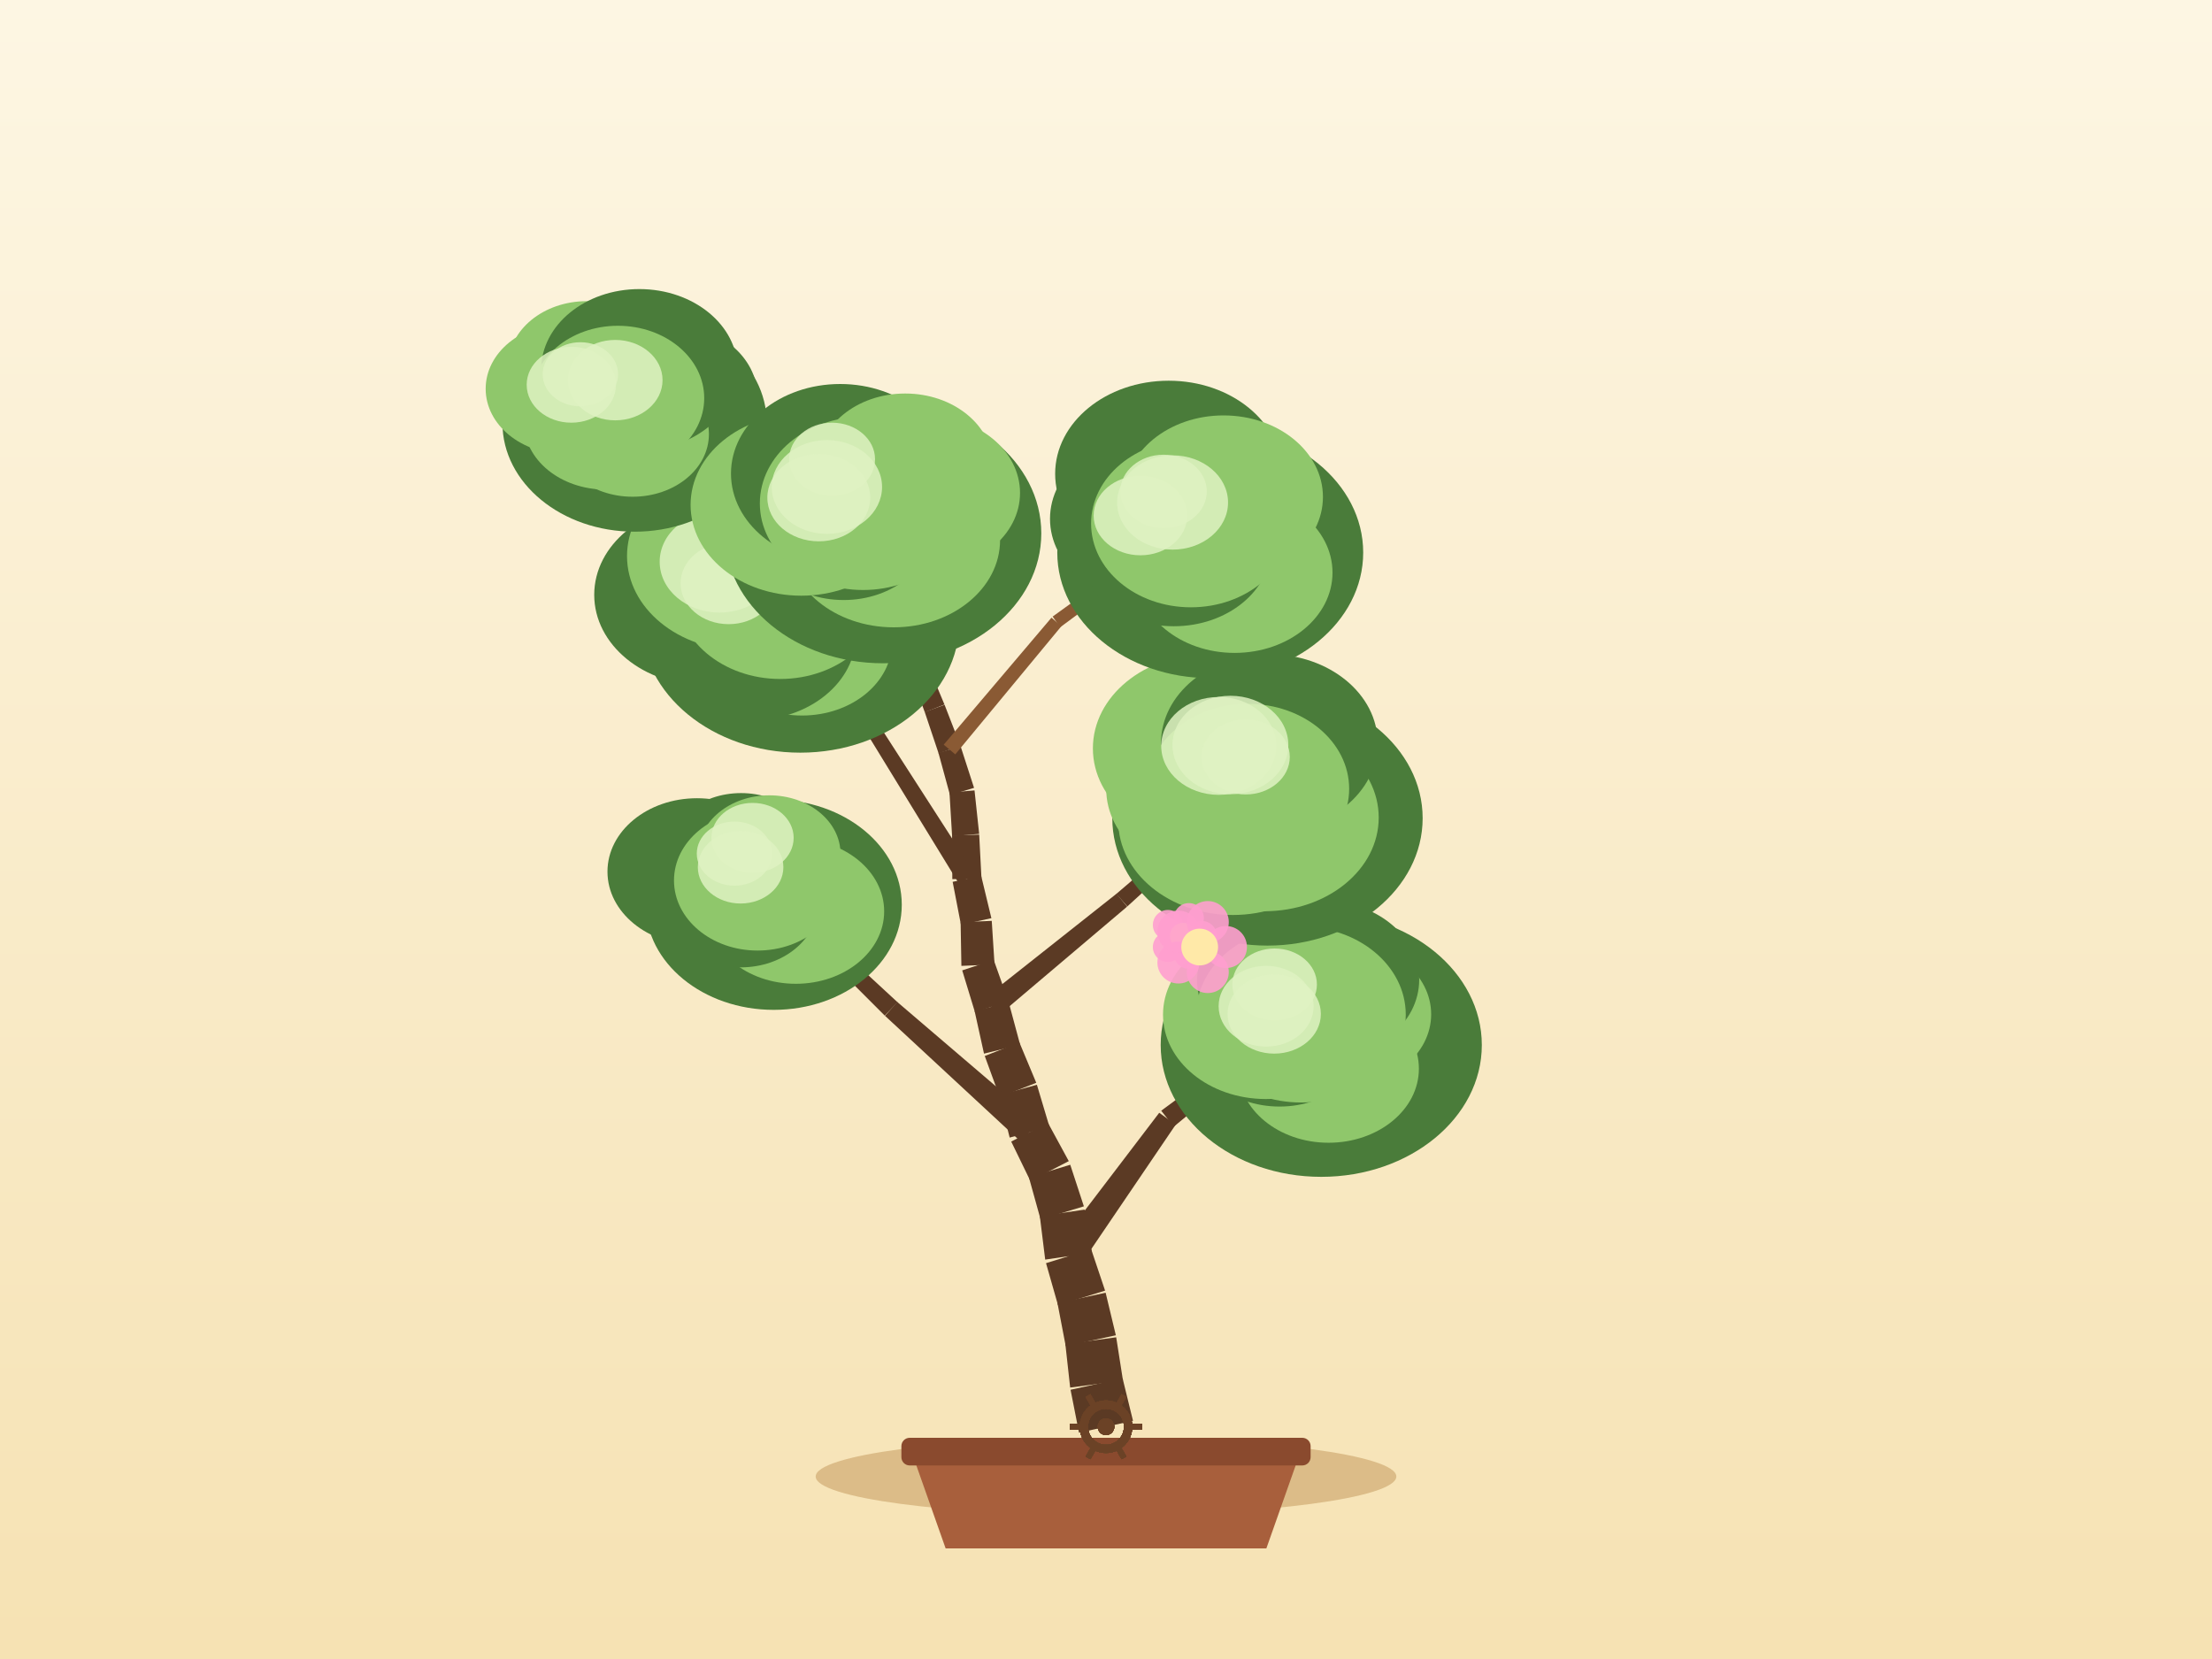
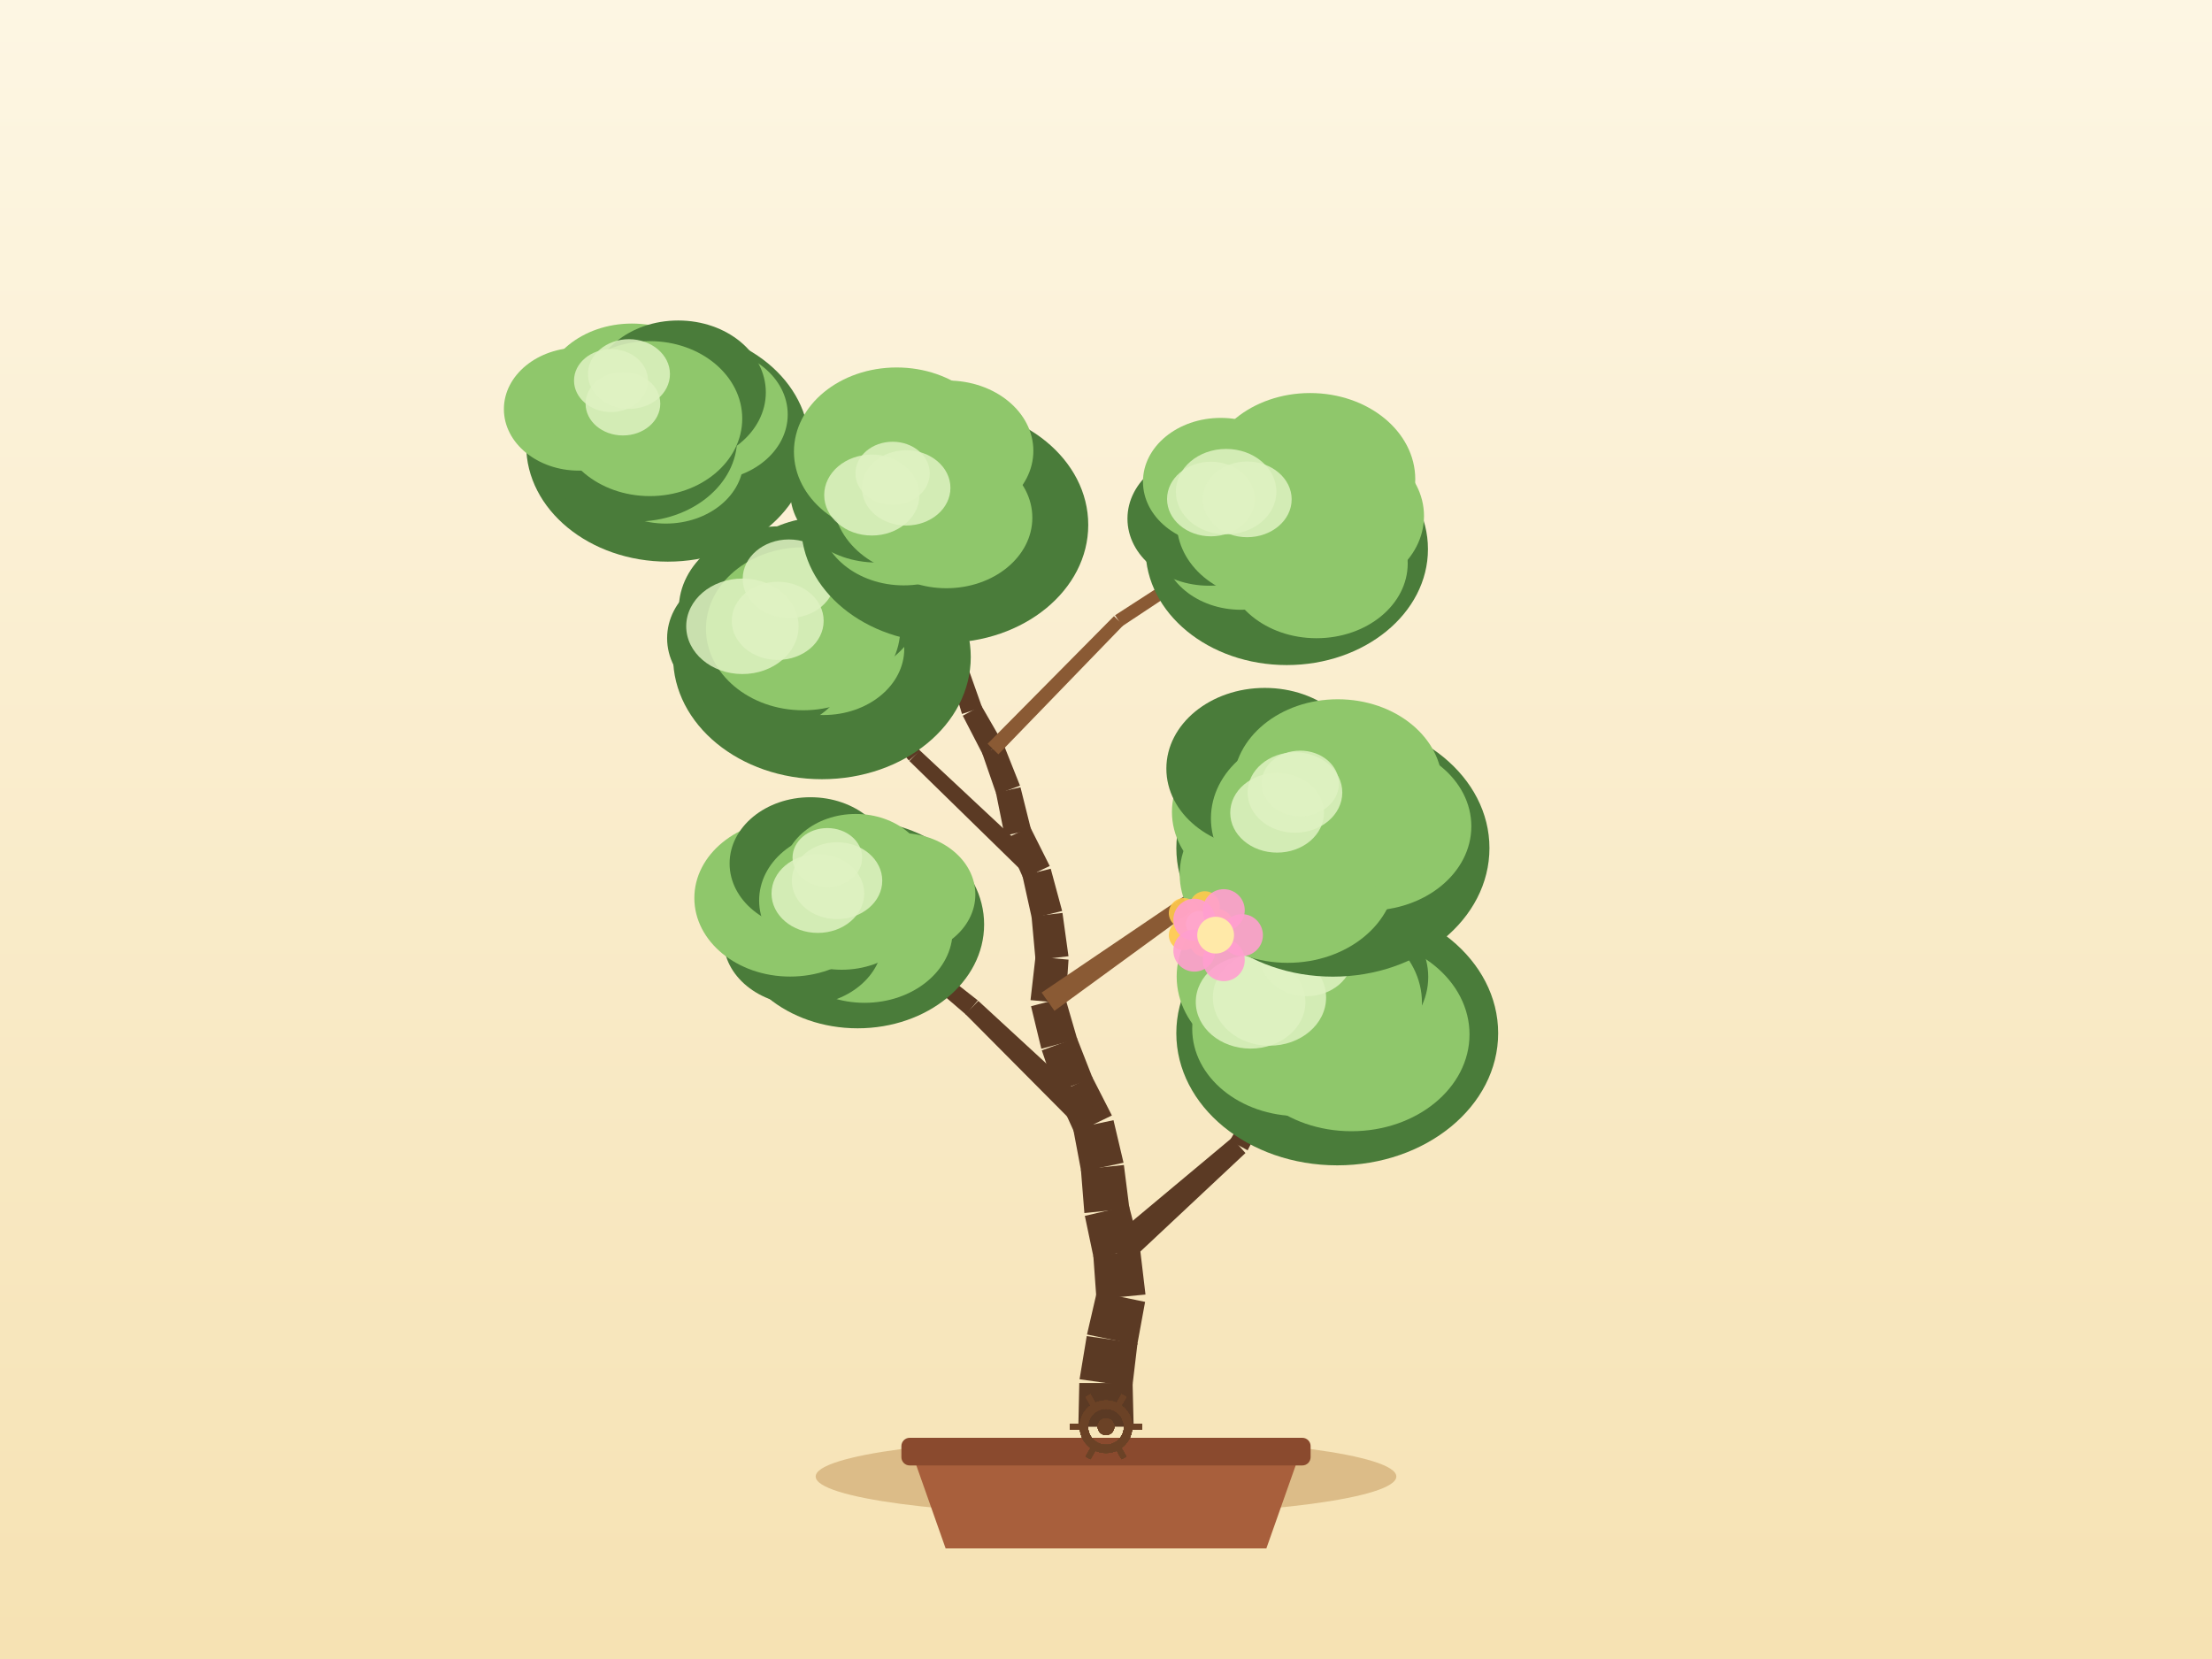
<svg xmlns="http://www.w3.org/2000/svg" width="800" height="600" viewBox="0 0 800 600">
  <defs>
    <linearGradient id="sky" x1="0" y1="0" x2="0" y2="1">
      <stop offset="0" stop-color="#fdf6e3" />
      <stop offset="1" stop-color="#f6e2b3" />
    </linearGradient>
  </defs>
  <rect x="0" y="0" width="800" height="600" fill="url(#sky)" />
  <ellipse cx="400" cy="534" rx="105" ry="14" fill="#c9a267" opacity="0.6" />
  <path d="M 330,526 L 342,560 L 458,560 L 470,526 Z" fill="#a85f3c" />
  <rect x="326" y="520" width="148" height="10" rx="3" fill="#8a4a2e" />
-   <path d="M 409.76,513.84 L 406,498.48 L 387.18,502.63 L 390.24,518.16 Z" fill="#5b3a24" />
-   <path d="M 406.14,499.28 L 403.69,483.65 L 385.3,486.1 L 387.04,501.83 Z" fill="#5b3a24" />
-   <path d="M 403.56,482.92 L 399.87,467.53 L 382.45,471.29 L 385.43,486.83 Z" fill="#5b3a24" />
-   <path d="M 399.67,466.77 L 394.63,451.77 L 378.31,456.84 L 382.65,472.06 Z" fill="#5b3a24" />
-   <path d="M 394.92,453.06 L 392.26,437.47 L 376.07,439.85 L 378.01,455.55 Z" fill="#5b3a24" />
-   <path d="M 392,436.29 L 387.07,421.25 L 372.11,425.78 L 376.34,441.02 Z" fill="#5b3a24" />
-   <path d="M 386.54,419.94 L 378.98,406.04 L 365.72,412.86 L 372.64,427.09 Z" fill="#5b3a24" />
-   <path d="M 379.54,407.48 L 375.01,392.32 L 361.33,396.07 L 365.16,411.42 Z" fill="#5b3a24" />
-   <path d="M 374.78,391.61 L 368.68,377.01 L 356.15,381.91 L 361.57,396.77 Z" fill="#5b3a24" />
-   <path d="M 368.95,377.86 L 364.84,362.58 L 352.47,365.61 L 355.88,381.06 Z" fill="#5b3a24" />
-   <path d="M 364.7,362.1 L 359.4,347.19 L 348,350.95 L 352.61,366.09 Z" fill="#5b3a24" />
-   <path d="M 359.69,348.83 L 358.68,333.04 L 347.42,333.5 L 347.7,349.32 Z" fill="#5b3a24" />
-   <path d="M 358.55,332.07 L 354.84,316.69 L 344.54,318.93 L 347.54,334.46 Z" fill="#5b3a24" />
-   <path d="M 354.96,317.66 L 354.14,301.86 L 344.33,302.14 L 344.42,317.96 Z" fill="#5b3a24" />
-   <path d="M 354.13,301.59 L 352.45,285.86 L 343.39,286.61 L 344.34,302.41 Z" fill="#5b3a24" />
-   <path d="M 352.28,284.94 L 347.41,269.88 L 339.4,272.27 L 343.57,287.53 Z" fill="#5b3a24" />
-   <path d="M 347.34,269.66 L 341.62,254.9 L 334.44,257.5 L 339.47,272.5 Z" fill="#5b3a24" />
-   <path d="M 341.58,254.8 L 335.46,240.21 L 329.03,242.74 L 334.47,257.6 Z" fill="#5b3a24" />
-   <path d="M 335.42,240.12 L 328.88,225.71 L 323.19,228.14 L 329.06,242.83 Z" fill="#5b3a24" />
-   <path d="M 328.75,225.45 L 320.85,211.74 L 316.06,214.35 L 323.32,228.41 Z" fill="#5b3a24" />
-   <path d="M 321.11,212.42 L 317.12,197.11 L 312.51,198.19 L 315.8,213.67 Z" fill="#5b3a24" />
-   <path d="M 317.15,197.25 L 314.13,181.72 L 310.18,182.4 L 312.49,198.05 Z" fill="#5b3a24" />
-   <path d="M 390.81,457.43 L 425.21,406.74 L 419.25,402.45 L 382.13,451.18 Z" fill="#5b3a24" />
-   <path d="M 424.49,407.49 L 471.74,368.52 L 469.28,365.36 L 419.97,401.7 Z" fill="#5b3a24" />
-   <path d="M 375.47,405.95 L 324.52,362.39 L 320.07,367.38 L 369.23,412.95 Z" fill="#5b3a24" />
-   <path d="M 324.61,362.47 L 275.37,316.99 L 272.59,319.87 L 319.97,367.3 Z" fill="#5b3a24" />
-   <path d="M 361.21,367.22 L 407.64,327.89 L 403.81,323.22 L 356.1,360.97 Z" fill="#5b3a24" />
-   <path d="M 407.72,327.82 L 452.64,286.78 L 449.99,283.78 L 403.73,323.29 Z" fill="#5b3a24" />
-   <path d="M 352.56,316.01 L 319.05,263.97 L 314.5,266.83 L 346.83,319.61 Z" fill="#5b3a24" />
-   <path d="M 319.01,263.89 L 283.84,212.96 L 280.52,215.2 L 314.54,266.9 Z" fill="#5b3a24" />
-   <path d="M 345.49,272.83 L 383.9,226.43 L 380.28,223.39 L 341.31,269.32 Z" fill="#8a5a34" />
-   <path d="M 383.48,226.82 L 431.9,190.98 L 429.53,187.75 L 380.69,223 Z" fill="#8a5a34" />
-   <path d="M 327.23,225.23 L 273.21,187.16 L 270.86,190.49 L 324.84,228.62 Z" fill="#5b3a24" />
-   <path d="M 273.42,187.33 L 224.84,142.52 L 222.13,145.46 L 270.65,190.32 Z" fill="#5b3a24" />
-   <ellipse cx="477.85" cy="377.94" rx="58.07" ry="47.68" fill="#4a7c3a" />
-   <ellipse cx="485.65" cy="366.83" rx="31.95" ry="26.2" fill="#8fc76b" />
-   <ellipse cx="480.5" cy="386.5" rx="32.66" ry="26.79" fill="#8fc76b" />
-   <ellipse cx="462.77" cy="374.18" rx="31.74" ry="26.02" fill="#4a7c3a" />
-   <ellipse cx="457.83" cy="366.97" rx="37.21" ry="30.51" fill="#8fc76b" />
-   <ellipse cx="464.89" cy="354.61" rx="31.97" ry="26.22" fill="#4a7c3a" />
-   <ellipse cx="478.46" cy="354.33" rx="34.81" ry="28.54" fill="#4a7c3a" />
-   <ellipse cx="470.51" cy="366.94" rx="37.9" ry="31.79" fill="#8fc76b" />
-   <ellipse cx="460.99" cy="356.04" rx="15.29" ry="13" fill="#dff2c2" opacity="0.85" />
-   <ellipse cx="457.91" cy="363.91" rx="17.18" ry="14.6" fill="#dff2c2" opacity="0.85" />
-   <ellipse cx="460.84" cy="366.72" rx="16.87" ry="14.34" fill="#dff2c2" opacity="0.85" />
-   <ellipse cx="279.83" cy="327.21" rx="46.31" ry="38.02" fill="#4a7c3a" />
-   <ellipse cx="290.14" cy="318.17" rx="25.48" ry="20.89" fill="#4a7c3a" />
-   <ellipse cx="287.82" cy="329.6" rx="31.95" ry="26.2" fill="#8fc76b" />
-   <ellipse cx="267.89" cy="327.05" rx="27.82" ry="22.81" fill="#4a7c3a" />
-   <ellipse cx="252.08" cy="315.24" rx="32.38" ry="26.55" fill="#4a7c3a" />
-   <ellipse cx="268.02" cy="308.63" rx="26.59" ry="21.8" fill="#4a7c3a" />
-   <ellipse cx="278.24" cy="308.75" rx="25.74" ry="21.11" fill="#8fc76b" />
-   <ellipse cx="273.98" cy="318.43" rx="30.22" ry="25.35" fill="#8fc76b" />
-   <ellipse cx="265.63" cy="308.72" rx="13.63" ry="11.59" fill="#dff2c2" opacity="0.85" />
-   <ellipse cx="272.17" cy="303.02" rx="14.87" ry="12.64" fill="#dff2c2" opacity="0.85" />
-   <ellipse cx="267.85" cy="313.62" rx="15.47" ry="13.15" fill="#dff2c2" opacity="0.85" />
-   <ellipse cx="458.4" cy="295.91" rx="56.12" ry="46.08" fill="#4a7c3a" />
-   <ellipse cx="478.6" cy="290.3" rx="33.88" ry="27.79" fill="#4a7c3a" />
-   <ellipse cx="457.32" cy="295.69" rx="41.31" ry="33.87" fill="#8fc76b" />
-   <ellipse cx="445.85" cy="296.96" rx="41.41" ry="33.96" fill="#8fc76b" />
-   <ellipse cx="438.89" cy="285.31" rx="38.81" ry="31.83" fill="#8fc76b" />
-   <ellipse cx="436.83" cy="270.66" rx="41.57" ry="34.08" fill="#8fc76b" />
-   <ellipse cx="459.08" cy="268.75" rx="39.18" ry="32.13" fill="#4a7c3a" />
-   <ellipse cx="451.31" cy="285.28" rx="36.63" ry="30.72" fill="#8fc76b" />
-   <ellipse cx="440.79" cy="269.77" rx="20.82" ry="17.7" fill="#dff2c2" opacity="0.85" />
-   <ellipse cx="444.99" cy="269.44" rx="20.95" ry="17.81" fill="#dff2c2" opacity="0.85" />
-   <ellipse cx="450.49" cy="273.75" rx="15.98" ry="13.58" fill="#dff2c2" opacity="0.85" />
-   <ellipse cx="289.45" cy="224.98" rx="57.52" ry="47.23" fill="#4a7c3a" />
-   <ellipse cx="307.78" cy="211.73" rx="34.58" ry="28.36" fill="#8fc76b" />
-   <ellipse cx="290.07" cy="232.08" rx="32.56" ry="26.7" fill="#8fc76b" />
-   <ellipse cx="271.98" cy="229.61" rx="37.61" ry="30.84" fill="#4a7c3a" />
-   <ellipse cx="254.81" cy="215.13" rx="39.9" ry="32.72" fill="#4a7c3a" />
-   <ellipse cx="268.34" cy="201.11" rx="41.57" ry="34.08" fill="#8fc76b" />
-   <ellipse cx="287.87" cy="201.41" rx="36.03" ry="29.54" fill="#4a7c3a" />
-   <ellipse cx="282.18" cy="214.08" rx="37.54" ry="31.48" fill="#8fc76b" />
-   <ellipse cx="278.22" cy="199.52" rx="14.54" ry="12.36" fill="#dff2c2" opacity="0.85" />
-   <ellipse cx="263.53" cy="210.97" rx="17.38" ry="14.77" fill="#dff2c2" opacity="0.85" />
-   <ellipse cx="260.2" cy="203.17" rx="21.62" ry="18.37" fill="#dff2c2" opacity="0.85" />
-   <ellipse cx="437.7" cy="199.84" rx="55.32" ry="45.42" fill="#4a7c3a" />
-   <ellipse cx="443.4" cy="189.01" rx="37.47" ry="30.72" fill="#4a7c3a" />
-   <ellipse cx="446.51" cy="207.09" rx="35.41" ry="29.04" fill="#8fc76b" />
-   <ellipse cx="424.5" cy="197.6" rx="35.23" ry="28.89" fill="#4a7c3a" />
-   <ellipse cx="416.46" cy="187.64" rx="36.71" ry="30.1" fill="#4a7c3a" />
-   <ellipse cx="422.67" cy="171.36" rx="41.06" ry="33.67" fill="#4a7c3a" />
-   <ellipse cx="442.51" cy="179.72" rx="35.95" ry="29.48" fill="#8fc76b" />
-   <ellipse cx="430.71" cy="189.36" rx="36.1" ry="30.28" fill="#8fc76b" />
-   <ellipse cx="412.45" cy="186.45" rx="16.92" ry="14.38" fill="#dff2c2" opacity="0.85" />
-   <ellipse cx="420.82" cy="177.73" rx="15.63" ry="13.28" fill="#dff2c2" opacity="0.85" />
-   <ellipse cx="424.08" cy="181.73" rx="20.06" ry="17.05" fill="#dff2c2" opacity="0.85" />
-   <ellipse cx="229.52" cy="153.04" rx="47.8" ry="39.25" fill="#4a7c3a" />
-   <ellipse cx="241.74" cy="143.58" rx="32.26" ry="26.45" fill="#4a7c3a" />
-   <ellipse cx="228.8" cy="157.02" rx="27.59" ry="22.63" fill="#8fc76b" />
-   <ellipse cx="218.98" cy="152.88" rx="29.47" ry="24.17" fill="#8fc76b" />
-   <ellipse cx="204.43" cy="140.61" rx="28.78" ry="23.6" fill="#8fc76b" />
-   <ellipse cx="212.23" cy="132.19" rx="28.38" ry="23.27" fill="#8fc76b" />
-   <ellipse cx="231.24" cy="133.69" rx="35.53" ry="29.14" fill="#4a7c3a" />
-   <ellipse cx="223.49" cy="143.99" rx="31.2" ry="26.17" fill="#8fc76b" />
-   <ellipse cx="222.51" cy="137.48" rx="17.11" ry="14.54" fill="#dff2c2" opacity="0.85" />
-   <ellipse cx="206.63" cy="139.15" rx="16.15" ry="13.72" fill="#dff2c2" opacity="0.85" />
-   <ellipse cx="209.91" cy="135.36" rx="13.64" ry="11.59" fill="#dff2c2" opacity="0.85" />
-   <ellipse cx="319.38" cy="192.9" rx="57.22" ry="46.98" fill="#4a7c3a" />
-   <ellipse cx="335.11" cy="178.27" rx="33.8" ry="27.72" fill="#8fc76b" />
-   <ellipse cx="323.21" cy="195.33" rx="38.48" ry="31.55" fill="#8fc76b" />
-   <ellipse cx="305.12" cy="190.58" rx="32.23" ry="26.43" fill="#4a7c3a" />
-   <ellipse cx="289.81" cy="182.6" rx="40.05" ry="32.84" fill="#8fc76b" />
-   <ellipse cx="303.87" cy="171.27" rx="39.5" ry="32.39" fill="#4a7c3a" />
-   <ellipse cx="327.38" cy="168.32" rx="31.71" ry="26" fill="#8fc76b" />
-   <ellipse cx="312.15" cy="182.06" rx="37.34" ry="31.32" fill="#8fc76b" />
-   <ellipse cx="300.93" cy="166.08" rx="15.54" ry="13.21" fill="#dff2c2" opacity="0.85" />
-   <ellipse cx="299.06" cy="176.12" rx="19.95" ry="16.96" fill="#dff2c2" opacity="0.85" />
-   <ellipse cx="296.13" cy="179.97" rx="18.61" ry="15.81" fill="#dff2c2" opacity="0.85" />
+   <path d="M 410,515.99 L 409.62,500.17 L 390.34,500.19 L 390,516.01 Z" fill="#5b3a24" />
+   <path d="M 409.52,501.54 L 411.39,485.83 L 393.03,483.21 L 390.44,498.82 Z" fill="#5b3a24" />
+   <path d="M 411.29,486.4 L 414.14,470.84 L 396.69,467.23 L 393.13,482.64 Z" fill="#5b3a24" />
+   <path d="M 414.28,468.19 L 412.42,452.48 L 395.41,454.09 L 396.55,469.88 Z" fill="#5b3a24" />
+   <path d="M 412.24,451.34 L 408.29,436.02 L 392.35,439.74 L 395.6,455.23 Z" fill="#5b3a24" />
+   <path d="M 408.46,437.04 L 406.47,421.34 L 390.92,422.95 L 392.18,438.72 Z" fill="#5b3a24" />
+   <path d="M 406.34,420.52 L 402.71,405.13 L 388.12,408.22 L 391.05,423.77 Z" fill="#5b3a24" />
+   <path d="M 402.13,403.43 L 394.93,389.34 L 382.16,395.51 L 388.7,409.91 Z" fill="#5b3a24" />
+   <path d="M 395.2,389.99 L 389.43,375.26 L 376.79,379.88 L 381.88,394.86 Z" fill="#5b3a24" />
+   <path d="M 389.61,375.84 L 385.19,360.65 L 372.89,363.92 L 376.61,379.3 Z" fill="#5b3a24" />
+   <path d="M 385.38,362.86 L 386.45,347.07 L 374.5,345.99 L 372.7,361.71 Z" fill="#5b3a24" />
+   <path d="M 386.43,345.84 L 384.26,330.17 L 373.07,331.46 L 374.51,347.21 Z" fill="#5b3a24" />
+   <path d="M 384.14,329.47 L 380.01,314.19 L 369.77,316.71 L 373.19,332.16 Z" fill="#5b3a24" />
+   <path d="M 379.65,313.2 L 372.55,299.06 L 363.68,303.26 L 370.12,317.71 Z" fill="#5b3a24" />
+   <path d="M 372.9,300.08 L 369.07,284.73 L 360.2,286.73 L 363.33,302.24 Z" fill="#5b3a24" />
+   <path d="M 368.9,284.15 L 363.05,269.44 L 355.21,272.35 L 360.38,287.31 Z" fill="#5b3a24" />
+   <path d="M 362.8,268.89 L 354.9,255.19 L 348.2,258.85 L 355.46,272.9 Z" fill="#5b3a24" />
+   <path d="M 355.18,255.82 L 349.89,240.91 L 343.33,243.07 L 347.92,258.21 Z" fill="#5b3a24" />
+   <path d="M 350.06,241.79 L 348.78,226.02 L 342.61,226.38 L 343.16,242.19 Z" fill="#5b3a24" />
+   <path d="M 348.74,225.7 L 345.81,210.15 L 340.43,211.03 L 342.64,226.7 Z" fill="#5b3a24" />
+   <path d="M 345.74,209.82 L 340.93,194.75 L 336.39,196.08 L 340.51,211.36 Z" fill="#5b3a24" />
+   <path d="M 340.96,194.88 L 337.05,179.55 L 333.15,180.45 L 336.35,195.95 Z" fill="#5b3a24" />
+   <path d="M 407.46,457.29 L 450.43,417.02 L 445.56,411.52 L 400.37,449.28 Z" fill="#5b3a24" />
+   <path d="M 451.22,416.03 L 478.04,363.6 L 474.53,361.68 L 444.78,412.5 Z" fill="#5b3a24" />
+   <path d="M 398.67,403.29 L 353.82,361.98 L 349.18,366.8 L 392.16,410.05 Z" fill="#5b3a24" />
+   <path d="M 353.63,361.8 L 305.67,324.13 L 303.13,327.23 L 349.38,366.97 Z" fill="#5b3a24" />
+   <path d="M 381.36,365.58 L 428.45,331.23 L 424.98,326.3 L 376.72,358.98 Z" fill="#8a5a34" />
+   <path d="M 428.41,331.26 L 476.03,297.65 L 473.78,294.35 L 425.02,326.27 Z" fill="#8a5a34" />
+   <path d="M 377.22,313.01 L 332.61,271.34 L 328.89,275.23 L 372.55,317.9 Z" fill="#5b3a24" />
+   <path d="M 332.77,271.51 L 291.97,226.09 L 288.96,228.73 L 328.73,275.06 Z" fill="#5b3a24" />
+   <path d="M 361.08,272.81 L 406.26,226.14 L 402.89,222.83 L 357.18,268.99 Z" fill="#8a5a34" />
+   <path d="M 405.87,226.47 L 460.02,190.59 L 457.83,187.25 L 403.28,222.51 Z" fill="#8a5a34" />
+   <path d="M 347.06,224.64 L 296.55,180.12 L 293.85,183.17 L 344.32,227.75 Z" fill="#5b3a24" />
+   <path d="M 296.11,179.82 L 235.93,149.61 L 234.14,153.19 L 294.29,183.46 Z" fill="#5b3a24" />
+   <ellipse cx="483.63" cy="373.67" rx="58.2" ry="47.79" fill="#4a7c3a" />
+   <ellipse cx="494.87" cy="364.4" rx="39.83" ry="32.66" fill="#4a7c3a" />
+   <ellipse cx="488.77" cy="374.1" rx="42.7" ry="35.02" fill="#8fc76b" />
+   <ellipse cx="469.72" cy="372.06" rx="38.54" ry="31.6" fill="#8fc76b" />
+   <ellipse cx="461.51" cy="361.67" rx="31.68" ry="25.98" fill="#8fc76b" />
+   <ellipse cx="466.5" cy="353.19" rx="40.94" ry="33.57" fill="#8fc76b" />
+   <ellipse cx="480.68" cy="353.33" rx="35.86" ry="29.41" fill="#4a7c3a" />
+   <ellipse cx="476.28" cy="362.64" rx="37.99" ry="31.86" fill="#8fc76b" />
+   <ellipse cx="452.3" cy="362.38" rx="19.83" ry="16.86" fill="#dff2c2" opacity="0.85" />
+   <ellipse cx="459.12" cy="360.79" rx="20.48" ry="17.41" fill="#dff2c2" opacity="0.85" />
+   <ellipse cx="472.44" cy="346.06" rx="16.75" ry="14.24" fill="#dff2c2" opacity="0.85" />
+   <ellipse cx="310.18" cy="334.35" rx="45.74" ry="37.55" fill="#4a7c3a" />
+   <ellipse cx="325.62" cy="323.51" rx="27.13" ry="22.25" fill="#8fc76b" />
+   <ellipse cx="312.68" cy="336.55" rx="31.86" ry="26.13" fill="#8fc76b" />
+   <ellipse cx="290.47" cy="339.91" rx="28.8" ry="23.61" fill="#4a7c3a" />
+   <ellipse cx="285.75" cy="324.79" rx="34.63" ry="28.4" fill="#8fc76b" />
+   <ellipse cx="293.1" cy="312.3" rx="29.23" ry="23.97" fill="#4a7c3a" />
+   <ellipse cx="309.48" cy="315.95" rx="26.31" ry="21.57" fill="#8fc76b" />
+   <ellipse cx="304.4" cy="325.68" rx="29.85" ry="25.04" fill="#8fc76b" />
+   <ellipse cx="302.73" cy="318.51" rx="16.35" ry="13.9" fill="#dff2c2" opacity="0.85" />
+   <ellipse cx="295.79" cy="323.15" rx="16.76" ry="14.25" fill="#dff2c2" opacity="0.85" />
+   <ellipse cx="299.22" cy="310.18" rx="12.59" ry="10.7" fill="#dff2c2" opacity="0.85" />
+   <ellipse cx="482.06" cy="306.73" rx="56.62" ry="46.49" fill="#4a7c3a" />
+   <ellipse cx="494.96" cy="298.84" rx="37.17" ry="30.48" fill="#8fc76b" />
+   <ellipse cx="482.79" cy="305.58" rx="33.94" ry="27.83" fill="#8fc76b" />
+   <ellipse cx="465.69" cy="316.21" rx="39.04" ry="32.01" fill="#8fc76b" />
+   <ellipse cx="461.59" cy="293.63" rx="37.74" ry="30.95" fill="#8fc76b" />
+   <ellipse cx="457.43" cy="277.98" rx="35.6" ry="29.19" fill="#4a7c3a" />
+   <ellipse cx="483.82" cy="283.9" rx="37.8" ry="31" fill="#8fc76b" />
+   <ellipse cx="474.9" cy="296" rx="36.95" ry="30.99" fill="#8fc76b" />
+   <ellipse cx="468.34" cy="286.62" rx="17.12" ry="14.55" fill="#dff2c2" opacity="0.85" />
+   <ellipse cx="461.88" cy="293.95" rx="16.95" ry="14.41" fill="#dff2c2" opacity="0.85" />
+   <ellipse cx="470.23" cy="283.38" rx="14" ry="11.9" fill="#dff2c2" opacity="0.85" />
+   <ellipse cx="297.26" cy="237.61" rx="53.83" ry="44.2" fill="#4a7c3a" />
+   <ellipse cx="315.92" cy="223.35" rx="31.5" ry="25.83" fill="#4a7c3a" />
+   <ellipse cx="297.82" cy="234.64" rx="29.22" ry="23.96" fill="#8fc76b" />
+   <ellipse cx="278.15" cy="240.46" rx="28.76" ry="23.58" fill="#4a7c3a" />
+   <ellipse cx="272.37" cy="230.83" rx="31.1" ry="25.5" fill="#4a7c3a" />
+   <ellipse cx="281.99" cy="220.27" rx="36.49" ry="29.92" fill="#4a7c3a" />
+   <ellipse cx="297.78" cy="216.61" rx="36.1" ry="29.6" fill="#4a7c3a" />
+   <ellipse cx="290.46" cy="227.41" rx="35.13" ry="29.47" fill="#8fc76b" />
+   <ellipse cx="268.5" cy="226.51" rx="20.32" ry="17.27" fill="#dff2c2" opacity="0.85" />
+   <ellipse cx="281.27" cy="224.54" rx="16.62" ry="14.13" fill="#dff2c2" opacity="0.85" />
+   <ellipse cx="285.32" cy="209.31" rx="16.71" ry="14.21" fill="#dff2c2" opacity="0.85" />
+   <ellipse cx="465.37" cy="198.6" rx="51.07" ry="41.93" fill="#4a7c3a" />
+   <ellipse cx="480.42" cy="186.62" rx="34.59" ry="28.37" fill="#8fc76b" />
+   <ellipse cx="476.13" cy="203.77" rx="32.99" ry="27.05" fill="#8fc76b" />
+   <ellipse cx="448.84" cy="197.14" rx="28.52" ry="23.39" fill="#8fc76b" />
+   <ellipse cx="437.33" cy="187.58" rx="29.57" ry="24.25" fill="#4a7c3a" />
+   <ellipse cx="441.48" cy="174.19" rx="28.11" ry="23.05" fill="#8fc76b" />
+   <ellipse cx="473.81" cy="173.34" rx="38.04" ry="31.19" fill="#8fc76b" />
+   <ellipse cx="458.92" cy="188.92" rx="33.33" ry="27.95" fill="#8fc76b" />
+   <ellipse cx="437.95" cy="180.48" rx="15.87" ry="13.49" fill="#dff2c2" opacity="0.85" />
+   <ellipse cx="443.44" cy="177.81" rx="18.18" ry="15.45" fill="#dff2c2" opacity="0.85" />
+   <ellipse cx="451.04" cy="180.6" rx="16.11" ry="13.69" fill="#dff2c2" opacity="0.85" />
+   <ellipse cx="241.5" cy="161.1" rx="51.19" ry="42.03" fill="#4a7c3a" />
+   <ellipse cx="255.69" cy="149.91" rx="29.2" ry="23.95" fill="#8fc76b" />
+   <ellipse cx="240.8" cy="166.32" rx="28.1" ry="23.04" fill="#8fc76b" />
+   <ellipse cx="229.99" cy="158.59" rx="36.62" ry="30.03" fill="#4a7c3a" />
+   <ellipse cx="209.37" cy="147.97" rx="27.13" ry="22.24" fill="#8fc76b" />
+   <ellipse cx="228.53" cy="143.65" rx="32.47" ry="26.63" fill="#8fc76b" />
+   <ellipse cx="245.28" cy="141.9" rx="31.69" ry="25.99" fill="#4a7c3a" />
+   <ellipse cx="235.03" cy="151.4" rx="33.41" ry="28.02" fill="#8fc76b" />
+   <ellipse cx="225.29" cy="146.01" rx="13.51" ry="11.48" fill="#dff2c2" opacity="0.85" />
+   <ellipse cx="220.98" cy="137.65" rx="13.38" ry="11.38" fill="#dff2c2" opacity="0.85" />
+   <ellipse cx="227.47" cy="135.28" rx="14.83" ry="12.61" fill="#dff2c2" opacity="0.85" />
+   <ellipse cx="341.66" cy="189.84" rx="51.92" ry="42.63" fill="#4a7c3a" />
+   <ellipse cx="347.97" cy="178.17" rx="31.89" ry="26.15" fill="#4a7c3a" />
+   <ellipse cx="342.27" cy="187.24" rx="31.09" ry="25.5" fill="#8fc76b" />
+   <ellipse cx="326.86" cy="186.73" rx="30.47" ry="24.98" fill="#8fc76b" />
+   <ellipse cx="317.1" cy="177.76" rx="31.33" ry="25.69" fill="#4a7c3a" />
+   <ellipse cx="324.29" cy="163.36" rx="37.15" ry="30.46" fill="#8fc76b" />
+   <ellipse cx="342.73" cy="163.05" rx="31" ry="25.42" fill="#8fc76b" />
+   <ellipse cx="335.1" cy="180" rx="33.89" ry="28.42" fill="#8fc76b" />
+   <ellipse cx="322.83" cy="171.18" rx="13.43" ry="11.42" fill="#dff2c2" opacity="0.85" />
+   <ellipse cx="327.73" cy="176.45" rx="16.01" ry="13.61" fill="#dff2c2" opacity="0.85" />
+   <ellipse cx="315.31" cy="179.04" rx="17.23" ry="14.64" fill="#dff2c2" opacity="0.85" />
  <g>
-     <circle cx="434.66" cy="338.51" r="5.43" fill="#ff9ecf" opacity="0.9" />
-     <circle cx="429.97" cy="344.97" r="5.43" fill="#ff9ecf" opacity="0.9" />
-     <circle cx="422.38" cy="342.5" r="5.43" fill="#ff9ecf" opacity="0.9" />
-     <circle cx="422.38" cy="334.52" r="5.43" fill="#ff9ecf" opacity="0.9" />
-     <circle cx="429.97" cy="332.05" r="5.43" fill="#ff9ecf" opacity="0.9" />
-     <circle cx="427.87" cy="338.51" r="4.75" fill="#ffe9a8" />
+     <circle cx="440.42" cy="334.21" r="5.43" fill="#ffc94d" opacity="0.9" />
+     <circle cx="435.73" cy="340.66" r="5.43" fill="#ffc94d" opacity="0.9" />
+     <circle cx="428.15" cy="338.2" r="5.43" fill="#ffc94d" opacity="0.9" />
+     <circle cx="428.15" cy="330.22" r="5.43" fill="#ffc94d" opacity="0.9" />
+     <circle cx="435.73" cy="327.76" r="5.43" fill="#ffc94d" opacity="0.9" />
+     <circle cx="433.64" cy="334.21" r="4.75" fill="#ffe9a8" />
  </g>
  <g>
-     <circle cx="443.38" cy="342.51" r="7.6" fill="#ff9ecf" opacity="0.9" />
-     <circle cx="436.81" cy="351.55" r="7.6" fill="#ff9ecf" opacity="0.9" />
-     <circle cx="426.19" cy="348.1" r="7.6" fill="#ff9ecf" opacity="0.9" />
-     <circle cx="426.19" cy="336.93" r="7.6" fill="#ff9ecf" opacity="0.9" />
-     <circle cx="436.81" cy="333.48" r="7.6" fill="#ff9ecf" opacity="0.9" />
-     <circle cx="433.88" cy="342.51" r="6.65" fill="#ffe9a8" />
+     <circle cx="449.15" cy="338.21" r="7.6" fill="#ff9ecf" opacity="0.9" />
+     <circle cx="442.58" cy="347.25" r="7.6" fill="#ff9ecf" opacity="0.9" />
+     <circle cx="431.96" cy="343.8" r="7.6" fill="#ff9ecf" opacity="0.9" />
+     <circle cx="431.96" cy="332.63" r="7.6" fill="#ff9ecf" opacity="0.9" />
+     <circle cx="442.58" cy="329.18" r="7.6" fill="#ff9ecf" opacity="0.9" />
+     <circle cx="439.65" cy="338.21" r="6.65" fill="#ffe9a8" />
  </g>
  <line x1="409" y1="516" x2="413" y2="516" stroke="#6b4226" stroke-width="2" />
  <line x1="404.5" y1="523.79" x2="406.5" y2="527.26" stroke="#6b4226" stroke-width="2" />
  <line x1="395.5" y1="523.79" x2="393.5" y2="527.26" stroke="#6b4226" stroke-width="2" />
  <line x1="391" y1="516" x2="387" y2="516" stroke="#6b4226" stroke-width="2" />
  <line x1="395.5" y1="508.21" x2="393.5" y2="504.74" stroke="#6b4226" stroke-width="2" />
  <line x1="404.5" y1="508.21" x2="406.5" y2="504.74" stroke="#6b4226" stroke-width="2" />
  <circle cx="400" cy="516" r="8" fill="none" stroke="#6b4226" stroke-width="3" />
  <circle cx="400" cy="516" r="3" fill="#6b4226" />
  <line x1="409" y1="516" x2="413" y2="516" stroke="#6b4226" stroke-width="2" />
  <line x1="404.5" y1="523.79" x2="406.5" y2="527.26" stroke="#6b4226" stroke-width="2" />
  <line x1="395.5" y1="523.79" x2="393.5" y2="527.26" stroke="#6b4226" stroke-width="2" />
  <line x1="391" y1="516" x2="387" y2="516" stroke="#6b4226" stroke-width="2" />
  <line x1="395.5" y1="508.21" x2="393.5" y2="504.74" stroke="#6b4226" stroke-width="2" />
  <line x1="404.5" y1="508.21" x2="406.5" y2="504.74" stroke="#6b4226" stroke-width="2" />
  <circle cx="400" cy="516" r="8" fill="none" stroke="#6b4226" stroke-width="3" />
  <circle cx="400" cy="516" r="3" fill="#6b4226" />
  <line x1="409" y1="516" x2="413" y2="516" stroke="#6b4226" stroke-width="2" />
  <line x1="404.5" y1="523.79" x2="406.5" y2="527.26" stroke="#6b4226" stroke-width="2" />
  <line x1="395.5" y1="523.79" x2="393.5" y2="527.26" stroke="#6b4226" stroke-width="2" />
  <line x1="391" y1="516" x2="387" y2="516" stroke="#6b4226" stroke-width="2" />
  <line x1="395.5" y1="508.21" x2="393.5" y2="504.74" stroke="#6b4226" stroke-width="2" />
  <line x1="404.5" y1="508.21" x2="406.5" y2="504.74" stroke="#6b4226" stroke-width="2" />
  <circle cx="400" cy="516" r="8" fill="none" stroke="#6b4226" stroke-width="3" />
  <circle cx="400" cy="516" r="3" fill="#6b4226" />
  <line x1="409" y1="516" x2="413" y2="516" stroke="#6b4226" stroke-width="2" />
  <line x1="404.5" y1="523.79" x2="406.5" y2="527.26" stroke="#6b4226" stroke-width="2" />
  <line x1="395.5" y1="523.79" x2="393.5" y2="527.26" stroke="#6b4226" stroke-width="2" />
  <line x1="391" y1="516" x2="387" y2="516" stroke="#6b4226" stroke-width="2" />
  <line x1="395.5" y1="508.21" x2="393.5" y2="504.74" stroke="#6b4226" stroke-width="2" />
  <line x1="404.5" y1="508.21" x2="406.5" y2="504.74" stroke="#6b4226" stroke-width="2" />
  <circle cx="400" cy="516" r="8" fill="none" stroke="#6b4226" stroke-width="3" />
  <circle cx="400" cy="516" r="3" fill="#6b4226" />
  <line x1="409" y1="516" x2="413" y2="516" stroke="#6b4226" stroke-width="2" />
  <line x1="404.5" y1="523.79" x2="406.5" y2="527.26" stroke="#6b4226" stroke-width="2" />
  <line x1="395.5" y1="523.79" x2="393.5" y2="527.26" stroke="#6b4226" stroke-width="2" />
  <line x1="391" y1="516" x2="387" y2="516" stroke="#6b4226" stroke-width="2" />
  <line x1="395.5" y1="508.21" x2="393.5" y2="504.74" stroke="#6b4226" stroke-width="2" />
  <line x1="404.5" y1="508.21" x2="406.5" y2="504.74" stroke="#6b4226" stroke-width="2" />
  <circle cx="400" cy="516" r="8" fill="none" stroke="#6b4226" stroke-width="3" />
  <circle cx="400" cy="516" r="3" fill="#6b4226" />
  <line x1="409" y1="516" x2="413" y2="516" stroke="#6b4226" stroke-width="2" />
  <line x1="404.5" y1="523.79" x2="406.5" y2="527.26" stroke="#6b4226" stroke-width="2" />
  <line x1="395.5" y1="523.79" x2="393.5" y2="527.26" stroke="#6b4226" stroke-width="2" />
  <line x1="391" y1="516" x2="387" y2="516" stroke="#6b4226" stroke-width="2" />
  <line x1="395.5" y1="508.21" x2="393.5" y2="504.74" stroke="#6b4226" stroke-width="2" />
  <line x1="404.5" y1="508.21" x2="406.5" y2="504.74" stroke="#6b4226" stroke-width="2" />
  <circle cx="400" cy="516" r="8" fill="none" stroke="#6b4226" stroke-width="3" />
  <circle cx="400" cy="516" r="3" fill="#6b4226" />
  <line x1="409" y1="516" x2="413" y2="516" stroke="#6b4226" stroke-width="2" />
  <line x1="404.5" y1="523.79" x2="406.5" y2="527.26" stroke="#6b4226" stroke-width="2" />
  <line x1="395.5" y1="523.79" x2="393.5" y2="527.26" stroke="#6b4226" stroke-width="2" />
  <line x1="391" y1="516" x2="387" y2="516" stroke="#6b4226" stroke-width="2" />
  <line x1="395.5" y1="508.21" x2="393.5" y2="504.74" stroke="#6b4226" stroke-width="2" />
  <line x1="404.5" y1="508.21" x2="406.5" y2="504.74" stroke="#6b4226" stroke-width="2" />
  <circle cx="400" cy="516" r="8" fill="none" stroke="#6b4226" stroke-width="3" />
  <circle cx="400" cy="516" r="3" fill="#6b4226" />
  <line x1="409" y1="516" x2="413" y2="516" stroke="#6b4226" stroke-width="2" />
  <line x1="404.5" y1="523.79" x2="406.5" y2="527.26" stroke="#6b4226" stroke-width="2" />
  <line x1="395.5" y1="523.79" x2="393.5" y2="527.26" stroke="#6b4226" stroke-width="2" />
  <line x1="391" y1="516" x2="387" y2="516" stroke="#6b4226" stroke-width="2" />
  <line x1="395.5" y1="508.21" x2="393.5" y2="504.74" stroke="#6b4226" stroke-width="2" />
  <line x1="404.5" y1="508.21" x2="406.5" y2="504.74" stroke="#6b4226" stroke-width="2" />
  <circle cx="400" cy="516" r="8" fill="none" stroke="#6b4226" stroke-width="3" />
  <circle cx="400" cy="516" r="3" fill="#6b4226" />
  <line x1="409" y1="516" x2="413" y2="516" stroke="#6b4226" stroke-width="2" />
  <line x1="404.5" y1="523.79" x2="406.5" y2="527.26" stroke="#6b4226" stroke-width="2" />
  <line x1="395.5" y1="523.79" x2="393.5" y2="527.26" stroke="#6b4226" stroke-width="2" />
  <line x1="391" y1="516" x2="387" y2="516" stroke="#6b4226" stroke-width="2" />
  <line x1="395.5" y1="508.21" x2="393.5" y2="504.74" stroke="#6b4226" stroke-width="2" />
  <line x1="404.5" y1="508.21" x2="406.5" y2="504.74" stroke="#6b4226" stroke-width="2" />
  <circle cx="400" cy="516" r="8" fill="none" stroke="#6b4226" stroke-width="3" />
  <circle cx="400" cy="516" r="3" fill="#6b4226" />
  <line x1="409" y1="516" x2="413" y2="516" stroke="#6b4226" stroke-width="2" />
  <line x1="404.5" y1="523.79" x2="406.5" y2="527.26" stroke="#6b4226" stroke-width="2" />
  <line x1="395.5" y1="523.79" x2="393.5" y2="527.26" stroke="#6b4226" stroke-width="2" />
  <line x1="391" y1="516" x2="387" y2="516" stroke="#6b4226" stroke-width="2" />
  <line x1="395.5" y1="508.21" x2="393.5" y2="504.74" stroke="#6b4226" stroke-width="2" />
  <line x1="404.5" y1="508.21" x2="406.5" y2="504.74" stroke="#6b4226" stroke-width="2" />
  <circle cx="400" cy="516" r="8" fill="none" stroke="#6b4226" stroke-width="3" />
  <circle cx="400" cy="516" r="3" fill="#6b4226" />
</svg>
